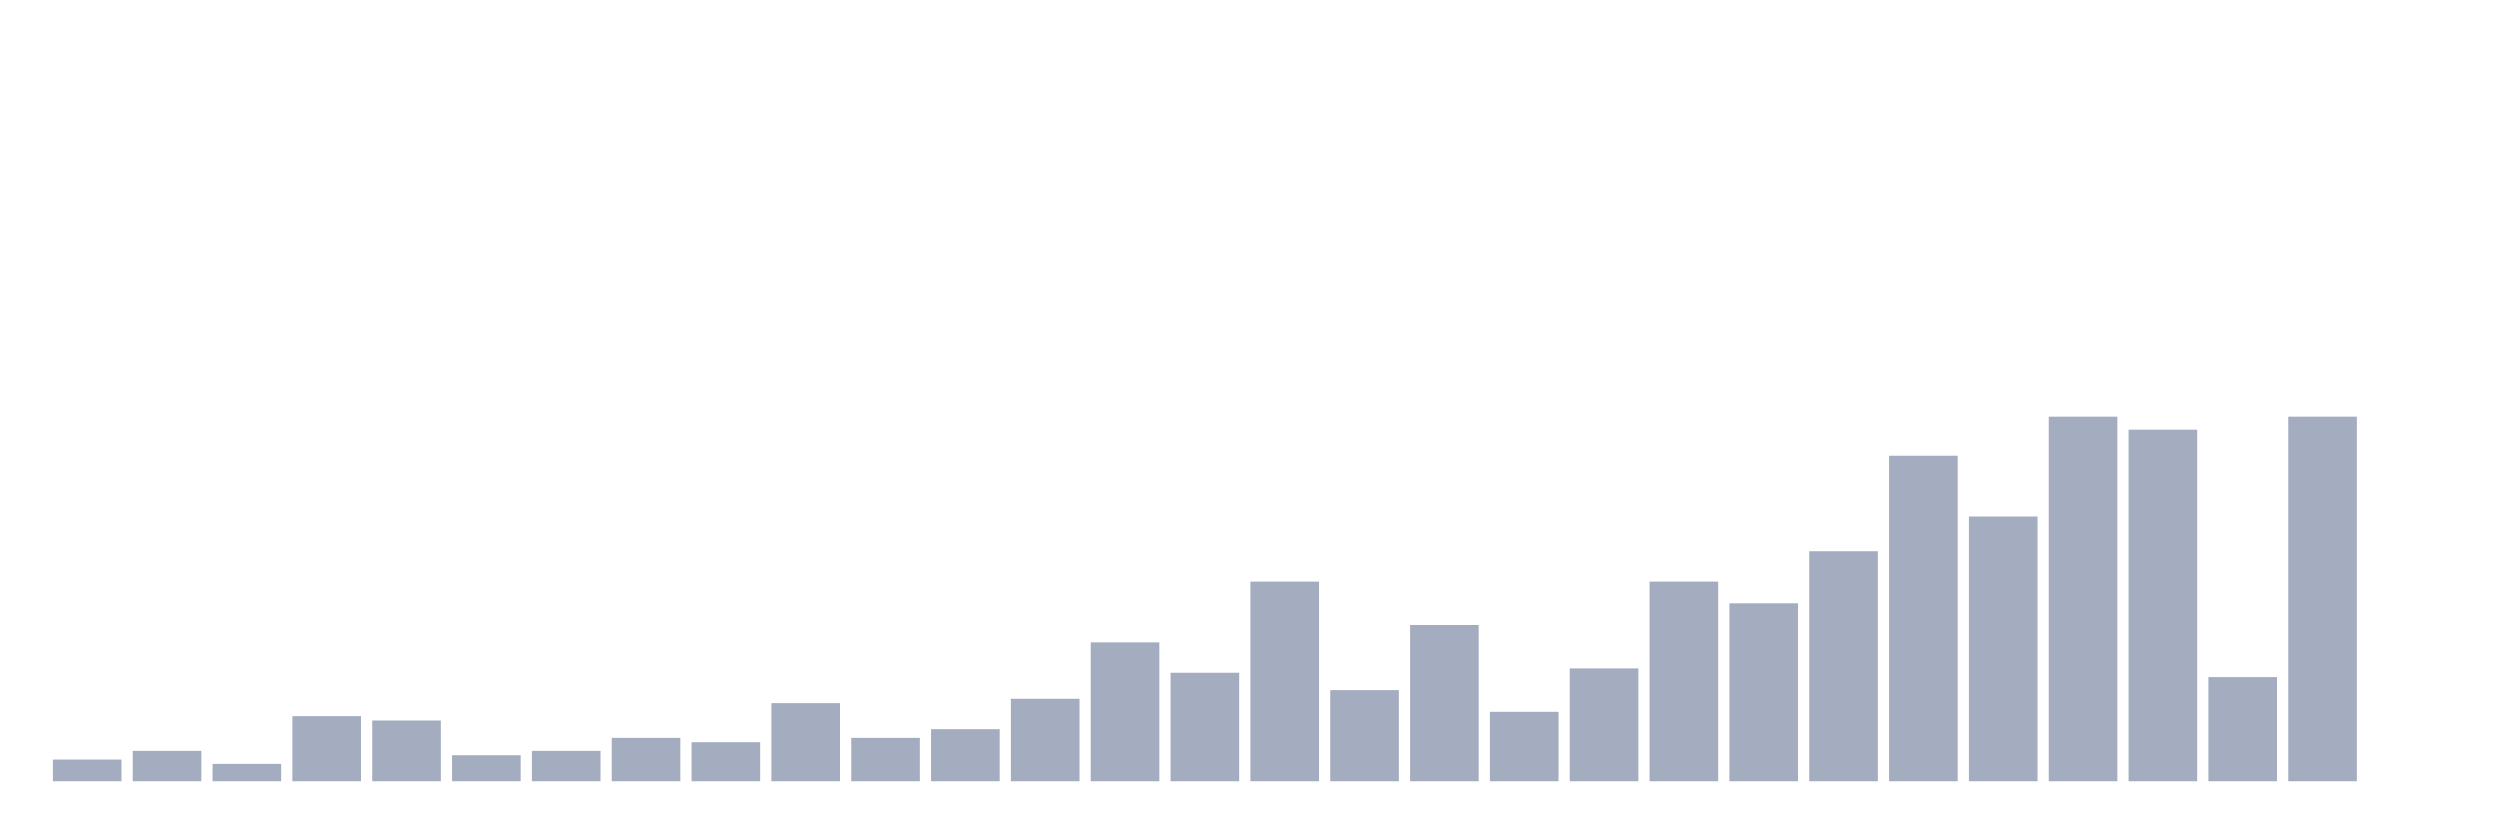
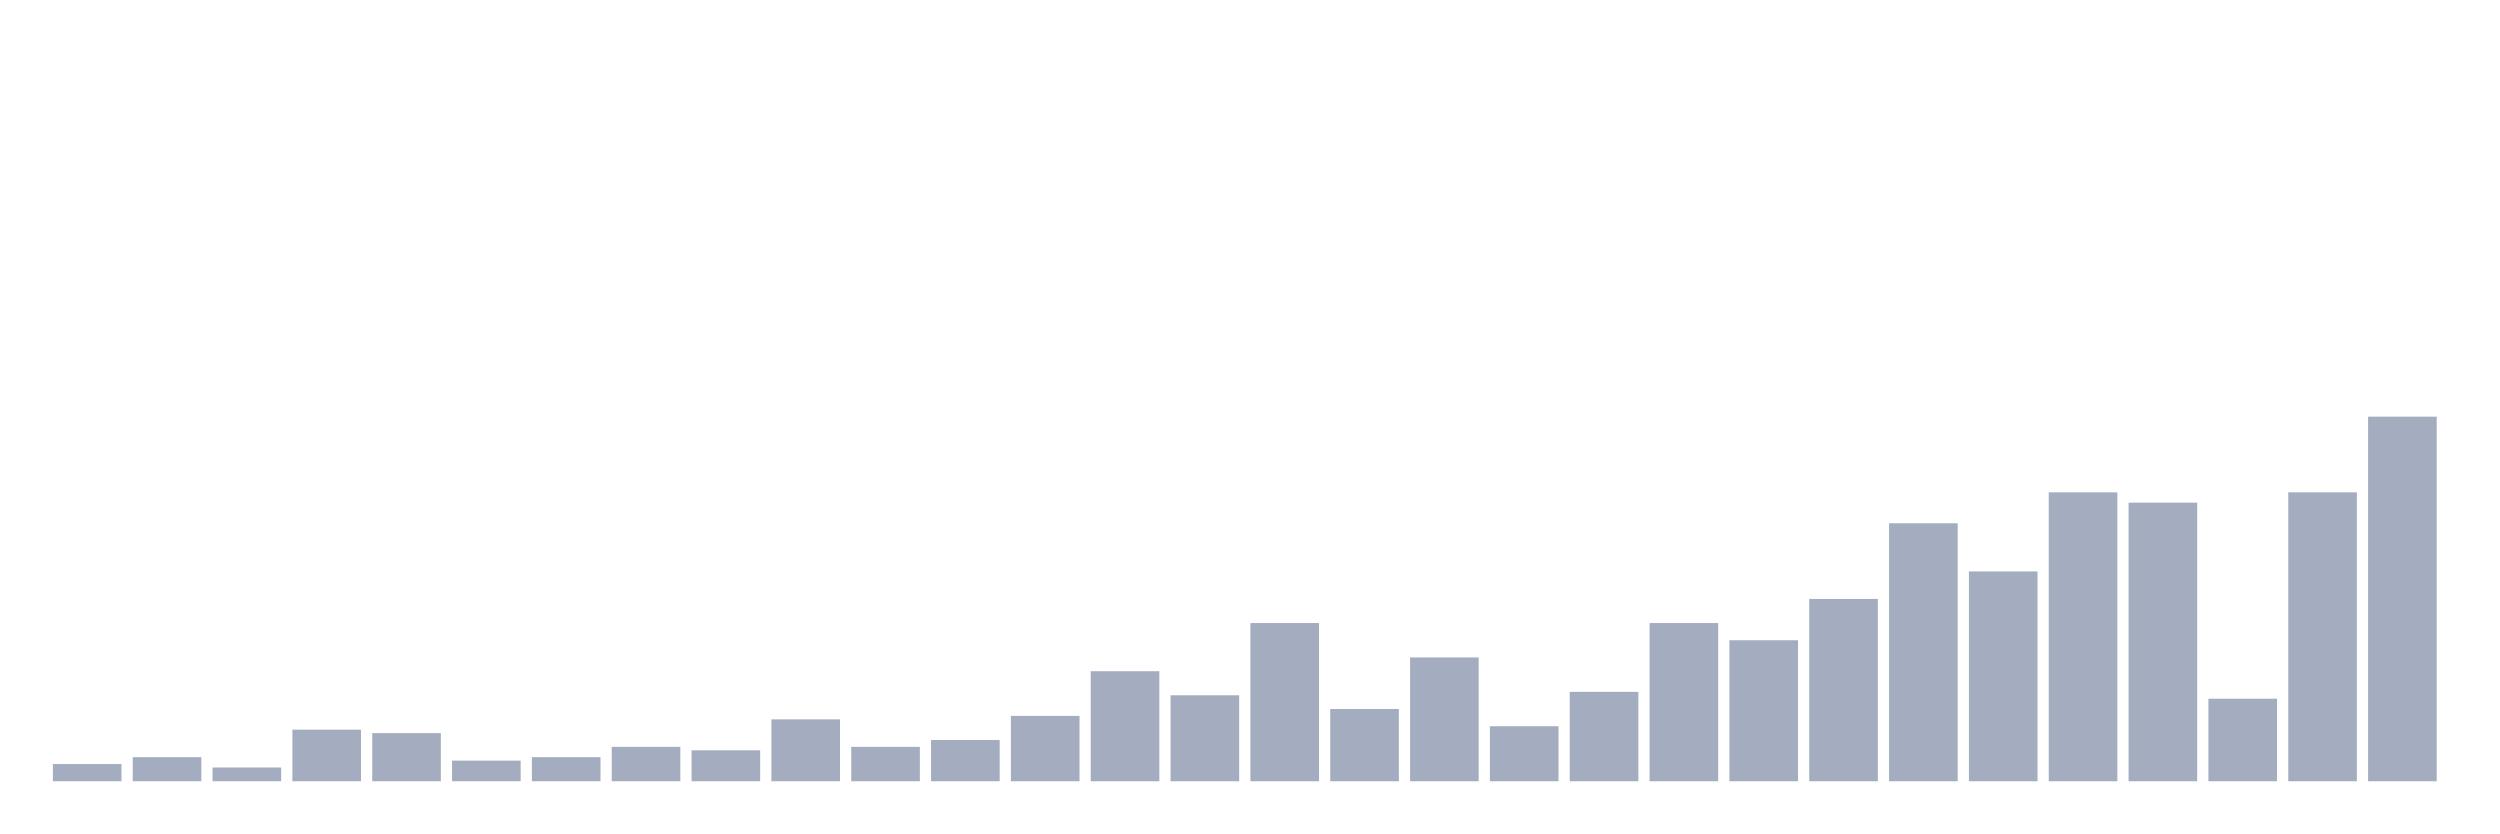
<svg xmlns="http://www.w3.org/2000/svg" viewBox="0 0 480 160">
  <g transform="translate(10,10)">
-     <rect class="bar" x="0.153" width="13.175" y="135.833" height="4.167" fill="rgb(164,173,192)" />
-     <rect class="bar" x="15.482" width="13.175" y="134.167" height="5.833" fill="rgb(164,173,192)" />
-     <rect class="bar" x="30.81" width="13.175" y="136.667" height="3.333" fill="rgb(164,173,192)" />
-     <rect class="bar" x="46.138" width="13.175" y="127.5" height="12.5" fill="rgb(164,173,192)" />
-     <rect class="bar" x="61.466" width="13.175" y="128.333" height="11.667" fill="rgb(164,173,192)" />
-     <rect class="bar" x="76.794" width="13.175" y="135" height="5" fill="rgb(164,173,192)" />
-     <rect class="bar" x="92.123" width="13.175" y="134.167" height="5.833" fill="rgb(164,173,192)" />
-     <rect class="bar" x="107.451" width="13.175" y="131.667" height="8.333" fill="rgb(164,173,192)" />
-     <rect class="bar" x="122.779" width="13.175" y="132.5" height="7.5" fill="rgb(164,173,192)" />
-     <rect class="bar" x="138.107" width="13.175" y="125" height="15" fill="rgb(164,173,192)" />
-     <rect class="bar" x="153.436" width="13.175" y="131.667" height="8.333" fill="rgb(164,173,192)" />
-     <rect class="bar" x="168.764" width="13.175" y="130" height="10" fill="rgb(164,173,192)" />
-     <rect class="bar" x="184.092" width="13.175" y="124.167" height="15.833" fill="rgb(164,173,192)" />
-     <rect class="bar" x="199.42" width="13.175" y="113.333" height="26.667" fill="rgb(164,173,192)" />
-     <rect class="bar" x="214.748" width="13.175" y="119.167" height="20.833" fill="rgb(164,173,192)" />
-     <rect class="bar" x="230.077" width="13.175" y="101.667" height="38.333" fill="rgb(164,173,192)" />
-     <rect class="bar" x="245.405" width="13.175" y="122.5" height="17.5" fill="rgb(164,173,192)" />
-     <rect class="bar" x="260.733" width="13.175" y="110" height="30" fill="rgb(164,173,192)" />
-     <rect class="bar" x="276.061" width="13.175" y="126.667" height="13.333" fill="rgb(164,173,192)" />
-     <rect class="bar" x="291.39" width="13.175" y="118.333" height="21.667" fill="rgb(164,173,192)" />
-     <rect class="bar" x="306.718" width="13.175" y="101.667" height="38.333" fill="rgb(164,173,192)" />
-     <rect class="bar" x="322.046" width="13.175" y="105.833" height="34.167" fill="rgb(164,173,192)" />
-     <rect class="bar" x="337.374" width="13.175" y="95.833" height="44.167" fill="rgb(164,173,192)" />
-     <rect class="bar" x="352.702" width="13.175" y="77.5" height="62.5" fill="rgb(164,173,192)" />
-     <rect class="bar" x="368.031" width="13.175" y="89.167" height="50.833" fill="rgb(164,173,192)" />
-     <rect class="bar" x="383.359" width="13.175" y="70" height="70" fill="rgb(164,173,192)" />
-     <rect class="bar" x="398.687" width="13.175" y="72.5" height="67.5" fill="rgb(164,173,192)" />
-     <rect class="bar" x="414.015" width="13.175" y="120" height="20" fill="rgb(164,173,192)" />
-     <rect class="bar" x="429.344" width="13.175" y="70" height="70" fill="rgb(164,173,192)" />
-     <rect class="bar" x="444.672" width="13.175" y="140" height="0" fill="rgb(164,173,192)" />
+     <rect class="bar" x="0.153" width="13.175" y="136.698" height="3.302" fill="rgb(164,173,192)" />
+     <rect class="bar" x="15.482" width="13.175" y="135.377" height="4.623" fill="rgb(164,173,192)" />
+     <rect class="bar" x="30.81" width="13.175" y="137.358" height="2.642" fill="rgb(164,173,192)" />
+     <rect class="bar" x="46.138" width="13.175" y="130.094" height="9.906" fill="rgb(164,173,192)" />
+     <rect class="bar" x="61.466" width="13.175" y="130.755" height="9.245" fill="rgb(164,173,192)" />
+     <rect class="bar" x="76.794" width="13.175" y="136.038" height="3.962" fill="rgb(164,173,192)" />
+     <rect class="bar" x="92.123" width="13.175" y="135.377" height="4.623" fill="rgb(164,173,192)" />
+     <rect class="bar" x="107.451" width="13.175" y="133.396" height="6.604" fill="rgb(164,173,192)" />
+     <rect class="bar" x="122.779" width="13.175" y="134.057" height="5.943" fill="rgb(164,173,192)" />
+     <rect class="bar" x="138.107" width="13.175" y="128.113" height="11.887" fill="rgb(164,173,192)" />
+     <rect class="bar" x="153.436" width="13.175" y="133.396" height="6.604" fill="rgb(164,173,192)" />
+     <rect class="bar" x="168.764" width="13.175" y="132.075" height="7.925" fill="rgb(164,173,192)" />
+     <rect class="bar" x="184.092" width="13.175" y="127.453" height="12.547" fill="rgb(164,173,192)" />
+     <rect class="bar" x="199.42" width="13.175" y="118.868" height="21.132" fill="rgb(164,173,192)" />
+     <rect class="bar" x="214.748" width="13.175" y="123.491" height="16.509" fill="rgb(164,173,192)" />
+     <rect class="bar" x="230.077" width="13.175" y="109.623" height="30.377" fill="rgb(164,173,192)" />
+     <rect class="bar" x="245.405" width="13.175" y="126.132" height="13.868" fill="rgb(164,173,192)" />
+     <rect class="bar" x="260.733" width="13.175" y="116.226" height="23.774" fill="rgb(164,173,192)" />
+     <rect class="bar" x="276.061" width="13.175" y="129.434" height="10.566" fill="rgb(164,173,192)" />
+     <rect class="bar" x="291.39" width="13.175" y="122.83" height="17.17" fill="rgb(164,173,192)" />
+     <rect class="bar" x="306.718" width="13.175" y="109.623" height="30.377" fill="rgb(164,173,192)" />
+     <rect class="bar" x="322.046" width="13.175" y="112.925" height="27.075" fill="rgb(164,173,192)" />
+     <rect class="bar" x="337.374" width="13.175" y="105" height="35" fill="rgb(164,173,192)" />
+     <rect class="bar" x="352.702" width="13.175" y="90.472" height="49.528" fill="rgb(164,173,192)" />
+     <rect class="bar" x="368.031" width="13.175" y="99.717" height="40.283" fill="rgb(164,173,192)" />
+     <rect class="bar" x="383.359" width="13.175" y="84.528" height="55.472" fill="rgb(164,173,192)" />
+     <rect class="bar" x="398.687" width="13.175" y="86.509" height="53.491" fill="rgb(164,173,192)" />
+     <rect class="bar" x="414.015" width="13.175" y="124.151" height="15.849" fill="rgb(164,173,192)" />
+     <rect class="bar" x="429.344" width="13.175" y="84.528" height="55.472" fill="rgb(164,173,192)" />
+     <rect class="bar" x="444.672" width="13.175" y="70" height="70" fill="rgb(164,173,192)" />
  </g>
</svg>
